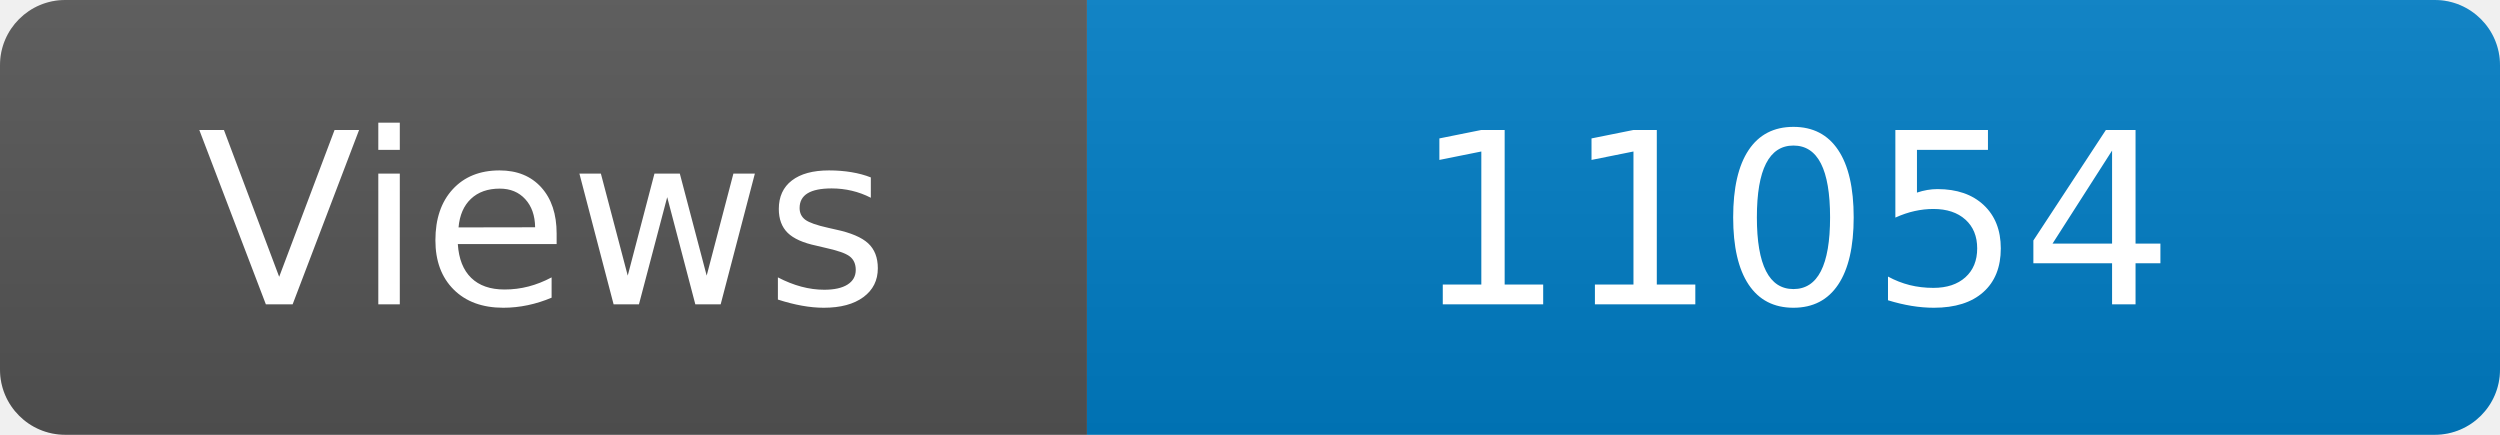
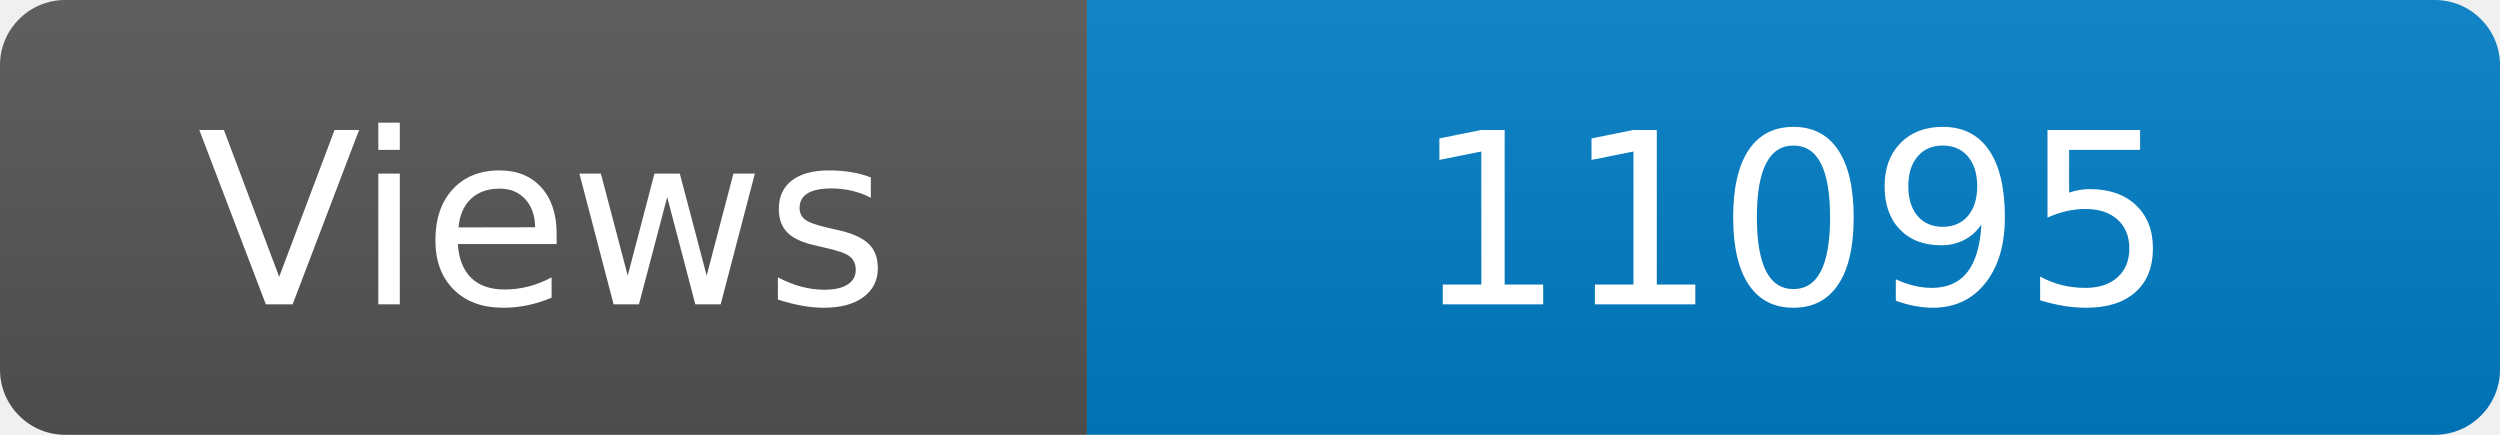
<svg xmlns="http://www.w3.org/2000/svg" width="115" height="20" role="img" aria-label="Maintained?: yes">
  <linearGradient id="s" x2="0" y2="100%">
    <stop offset="0" stop-color="#bbb" stop-opacity=".1" />
    <stop offset="1" stop-opacity=".1" />
  </linearGradient>
  <clipPath id="r">
    <rect width="115" height="20" rx="3" fill="#fff" />
  </clipPath>
  <g clip-path="url(#r)">
    <rect width="50" height="20" fill="#555" />
    <rect x="50" width="160" height="20" fill="#007ec6" />
    <rect width="115" height="20" fill="url(#s)" />
  </g>
  <g fill="#fff" text-anchor="middle" font-family="Verdana,Geneva,DejaVu Sans,sans-serif" font-size="110">
    <text x="250" y="140" transform="scale(.1)" fill="#fff">Views</text>
-     <text x="825" y="140" transform="scale(.1)" fill="#fff">11054</text>
+     <text x="825" y="140" transform="scale(.1)" fill="#fff">11095</text>
  </g>
</svg>
